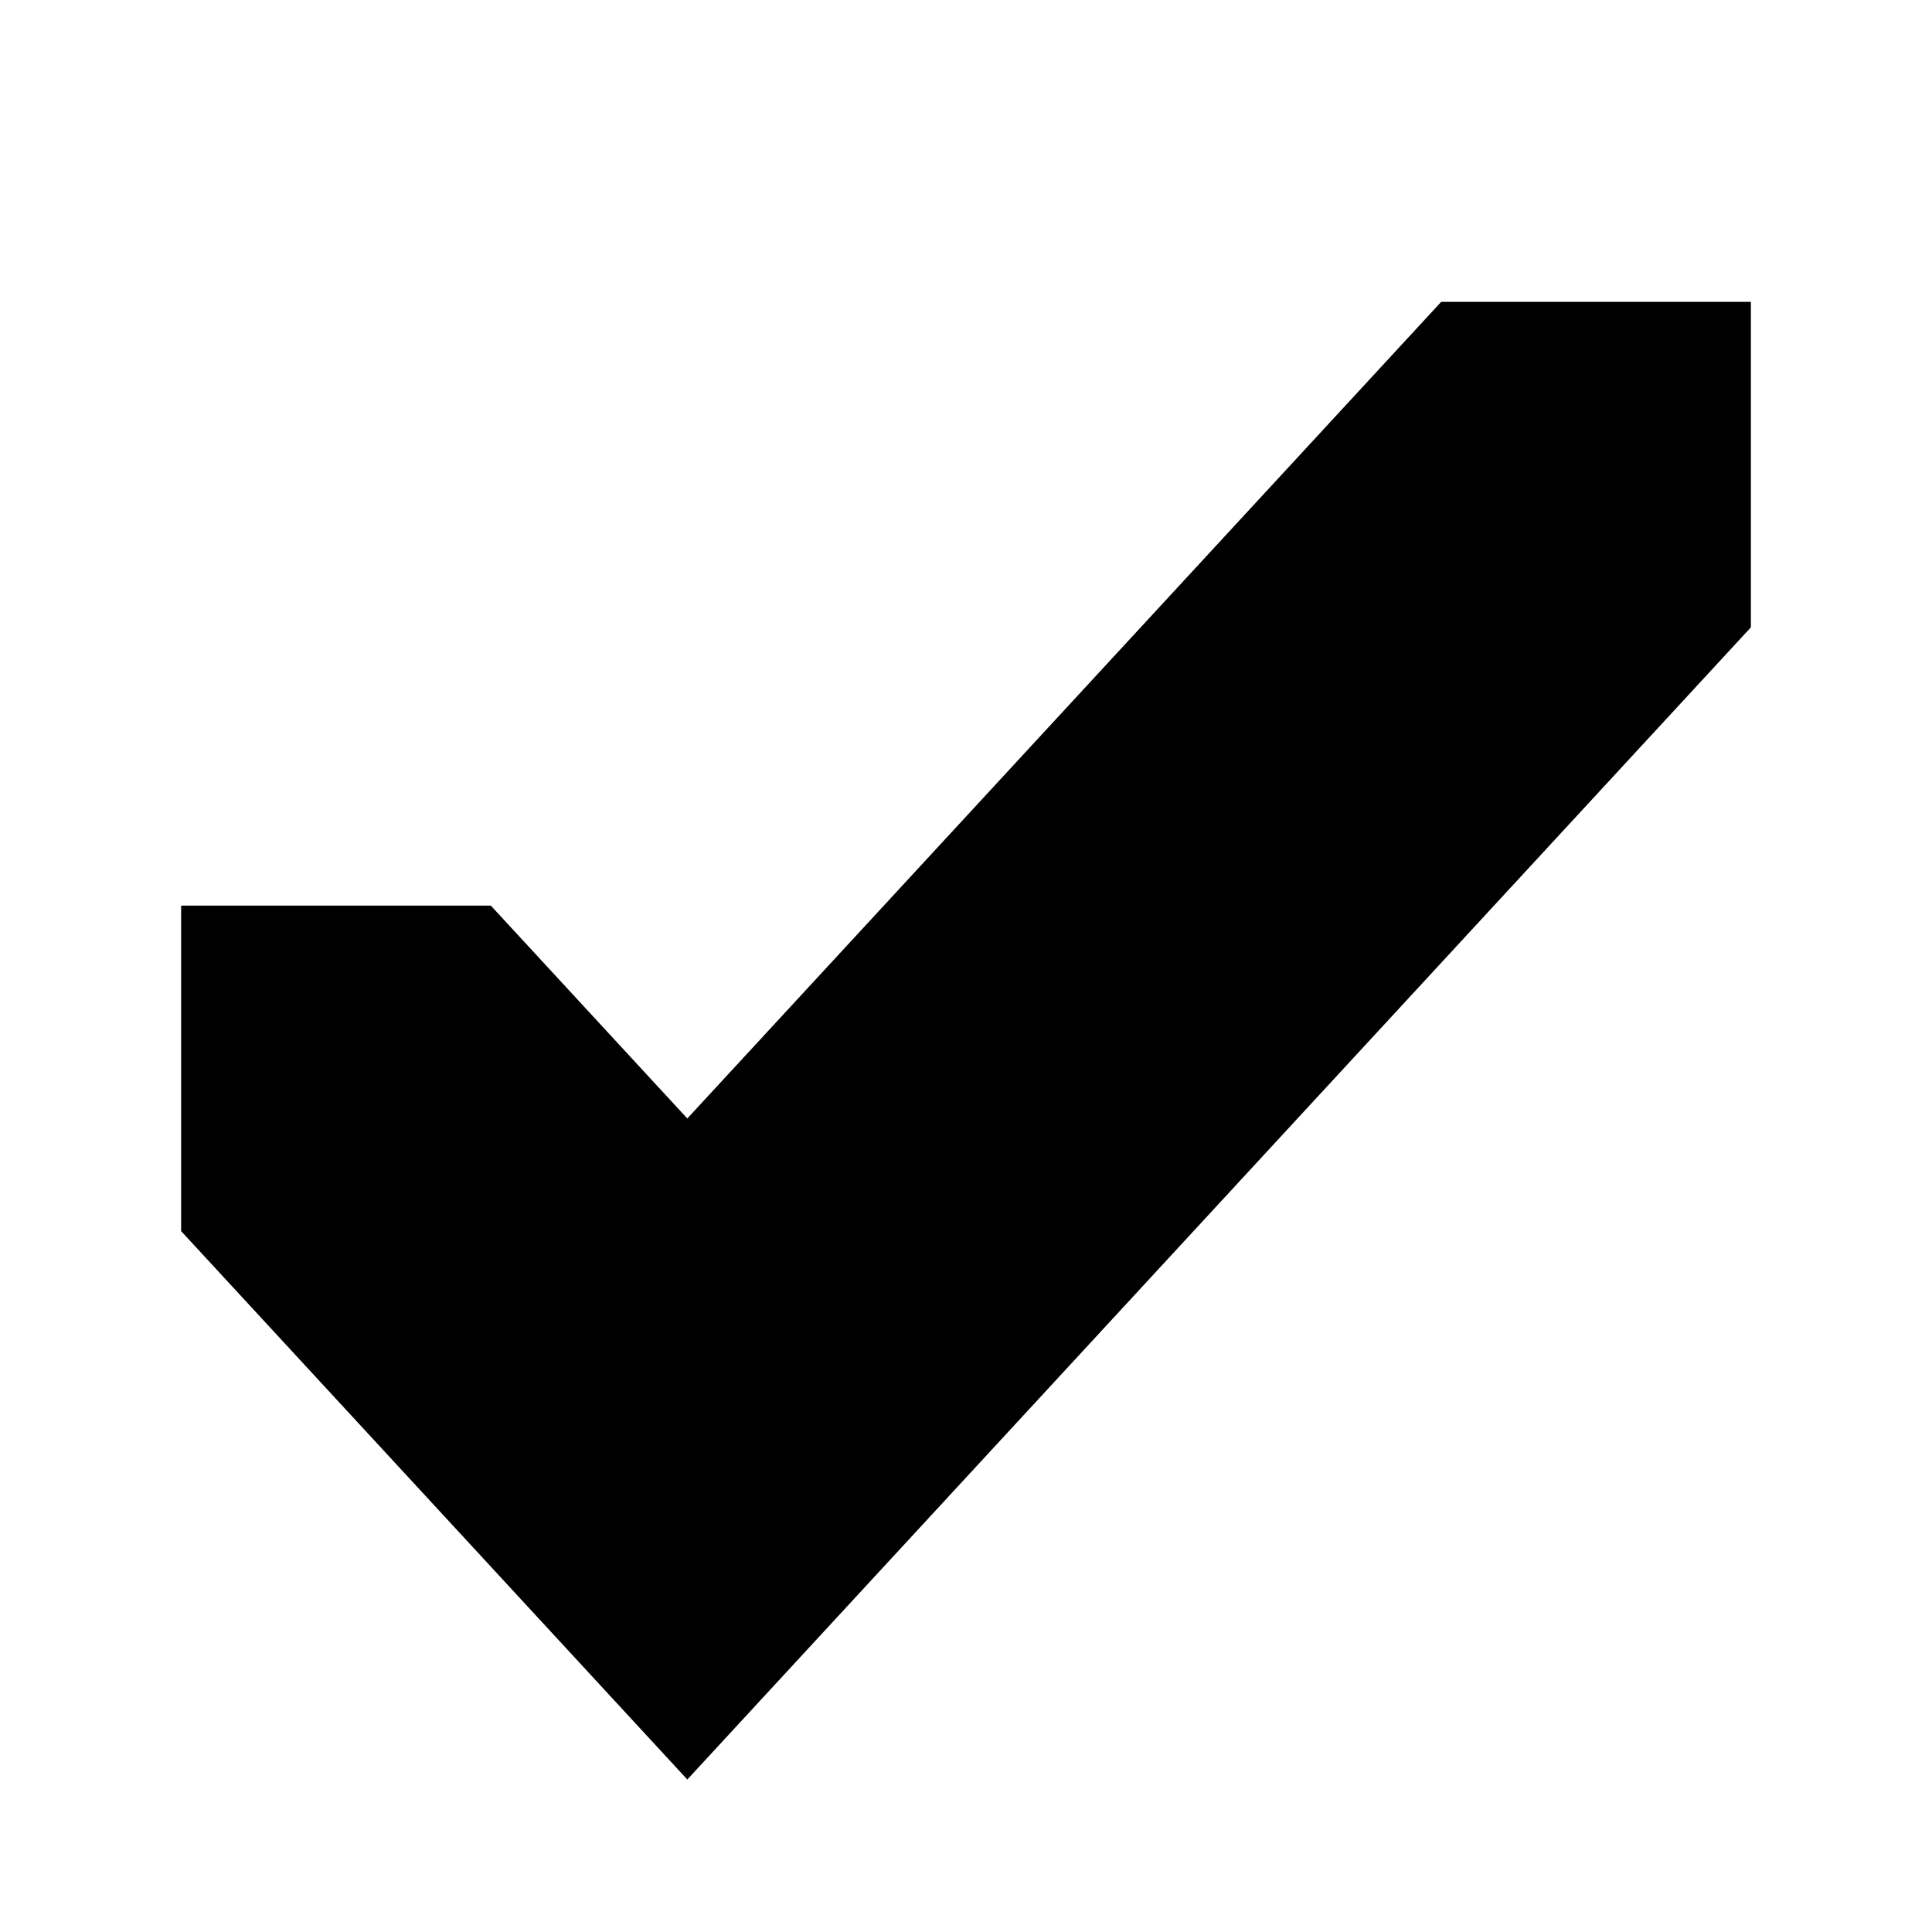
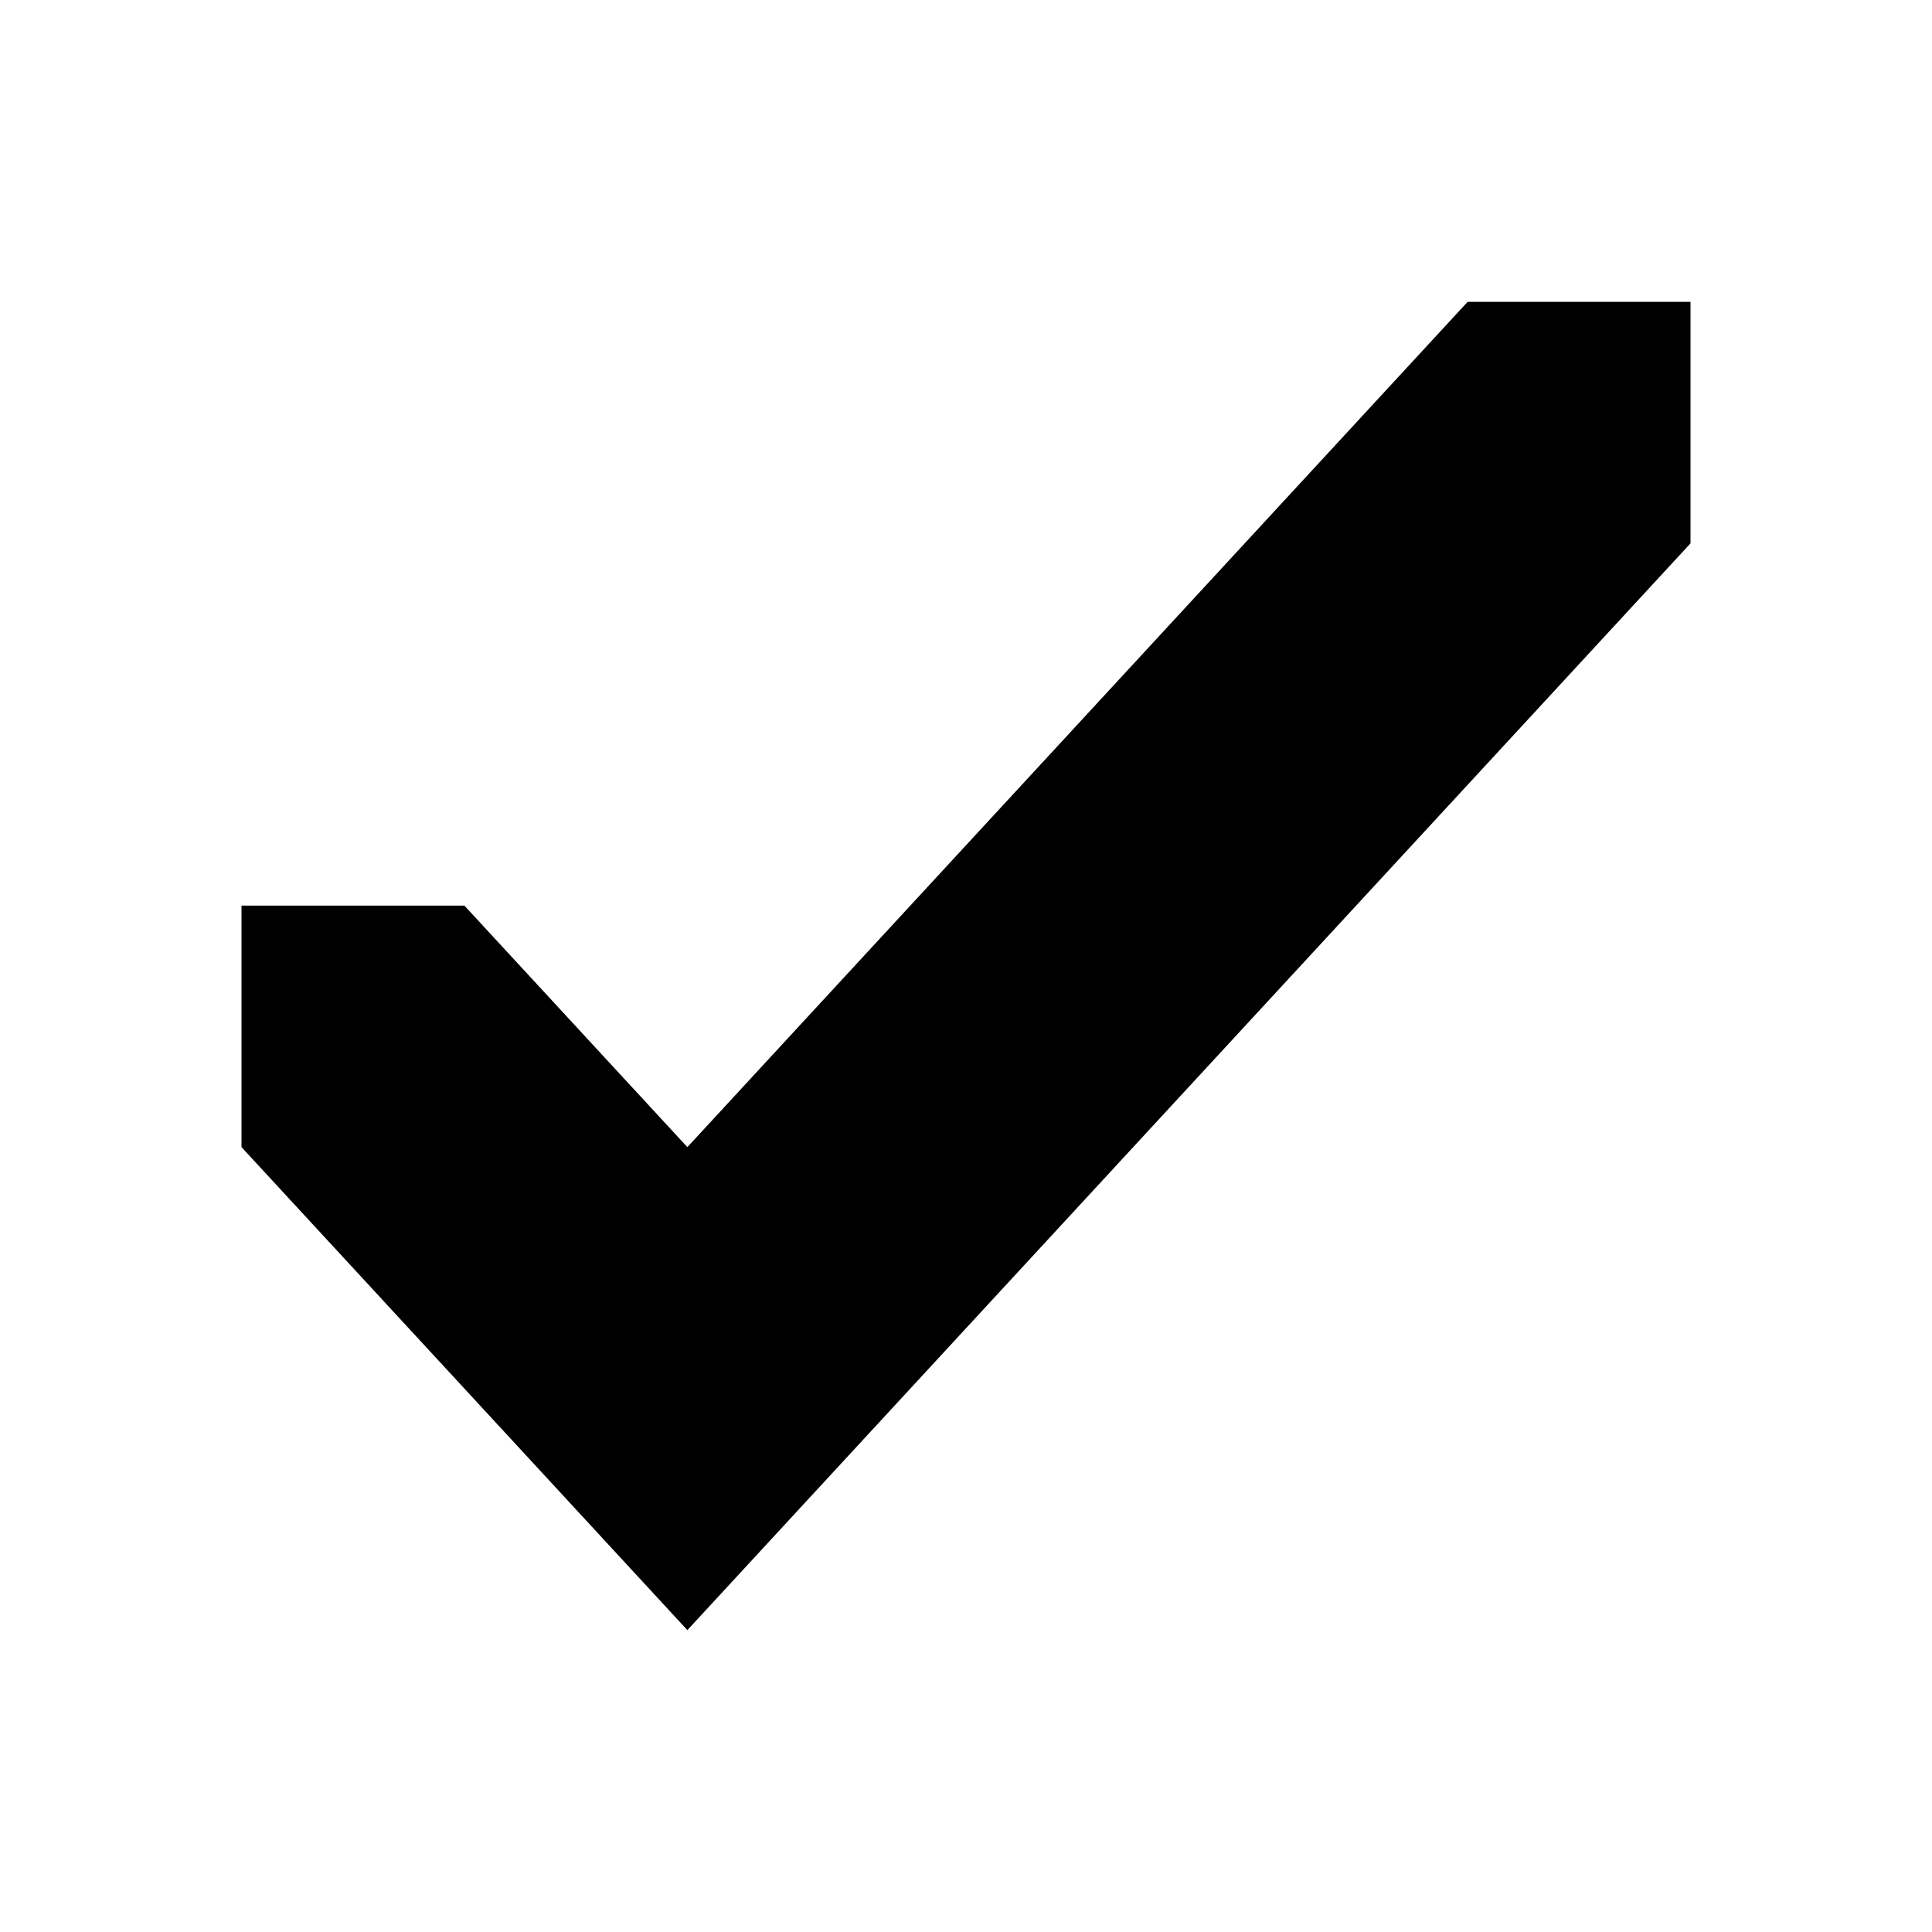
- <svg xmlns="http://www.w3.org/2000/svg" width="16" height="16" viewBox="0 0 16 16" fill="none">
-   <path d="M14 3V5L5.692 14L2 10V8H3.846L5.692 10L12.154 3H14Z" fill="black" stroke="black" />
+ <svg xmlns="http://www.w3.org/2000/svg" width="32" height="32" viewBox="0 0 32 32" fill="none">
+   <path d="M28 5V9L11.385 27L4 19V15H7.692L11.385 19L24.308 5H28Z" fill="black" />
</svg>
